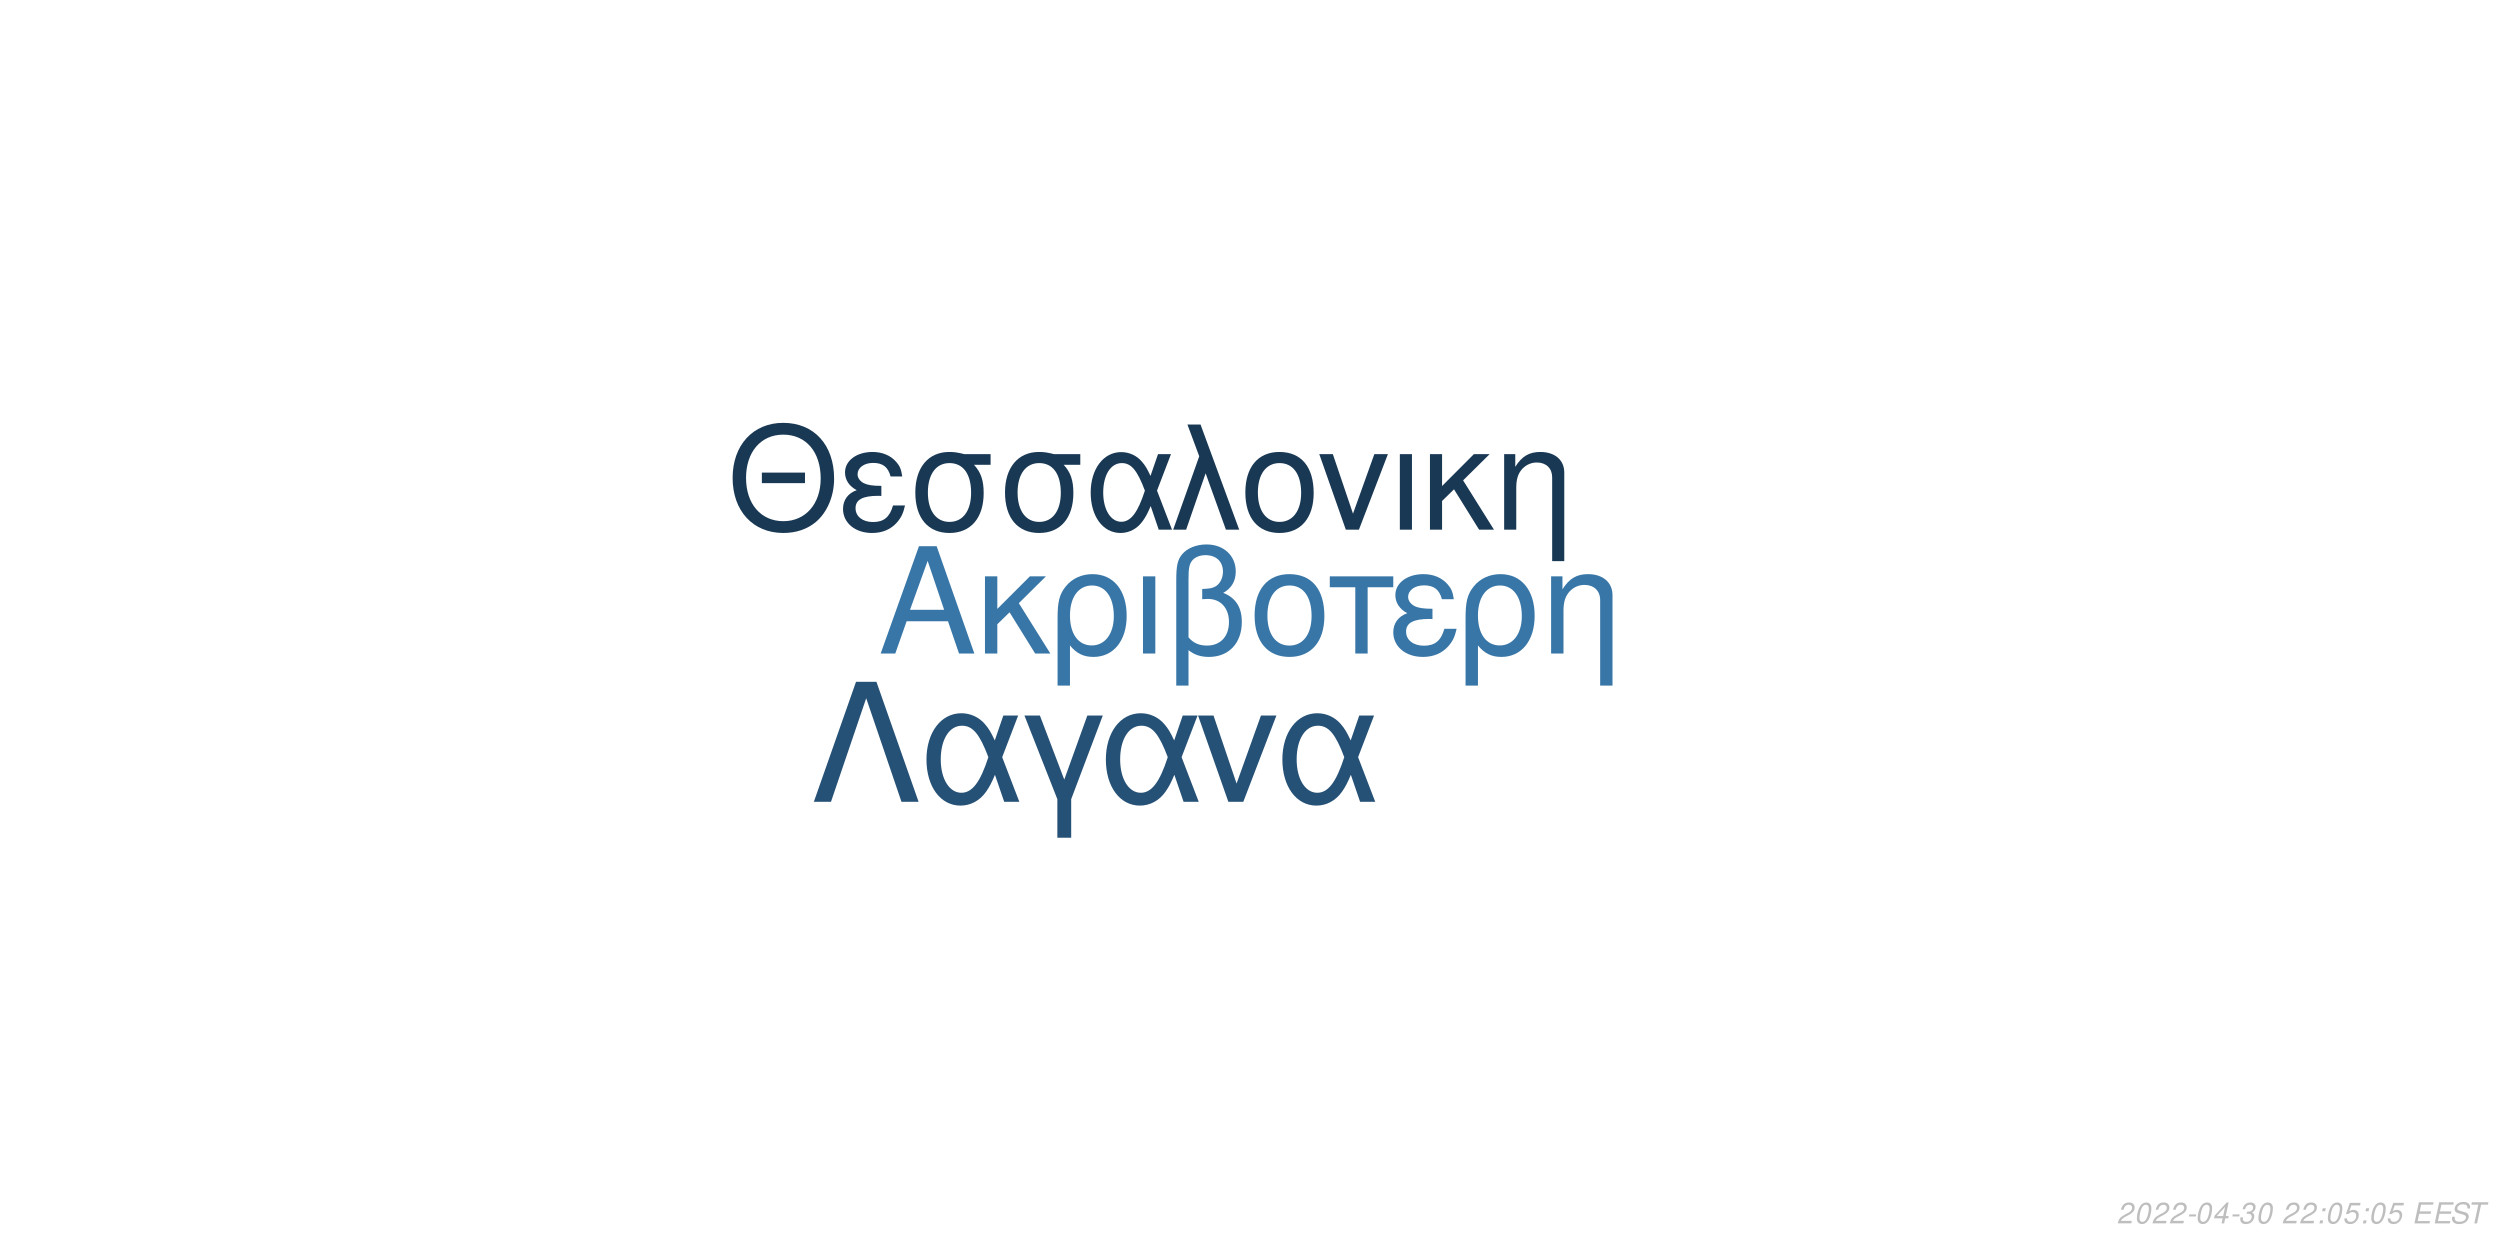
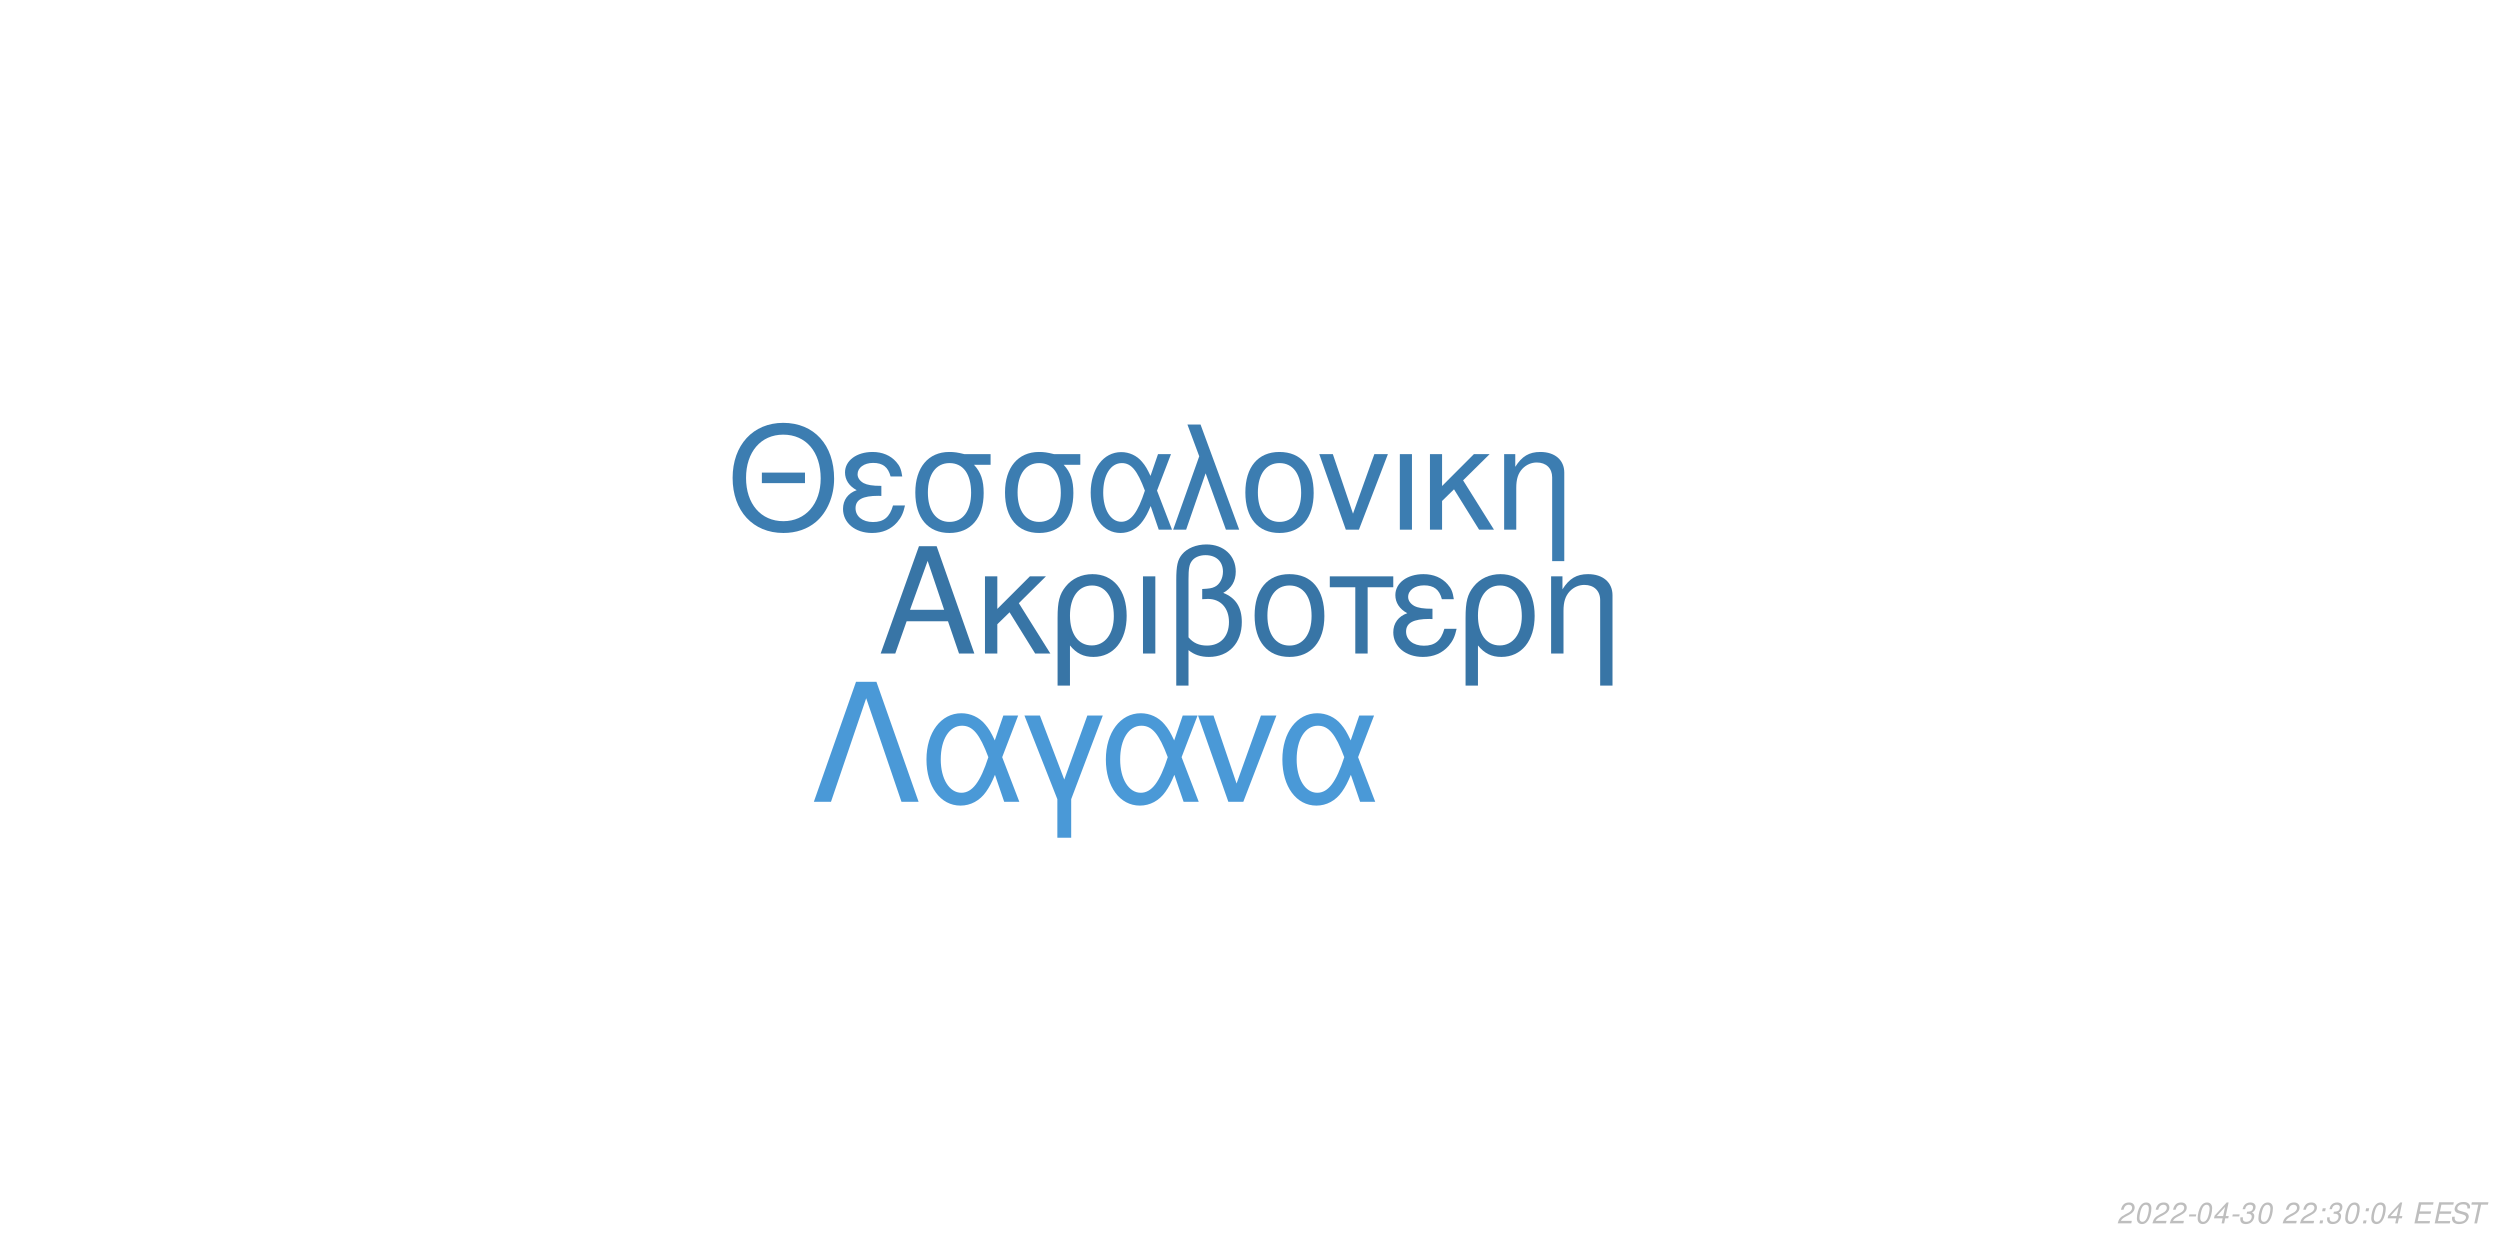
<svg xmlns="http://www.w3.org/2000/svg" xmlns:xlink="http://www.w3.org/1999/xlink" width="864pt" height="432pt" viewBox="0 0 864 432" version="1.1">
  <defs>
    <g>
      <symbol overflow="visible" id="glyph0-0">
        <path style="stroke:none;" d="" />
      </symbol>
      <symbol overflow="visible" id="glyph0-1">
        <path style="stroke:none;" d="M 24.125 -11.141 L 27.938 0 L 33.234 0 L 20.203 -37.094 L 14.094 -37.094 L 0.859 0 L 5.906 0 L 9.828 -11.141 Z M 22.797 -15.109 L 11 -15.109 L 17.094 -32.016 Z M 22.797 -15.109 " />
      </symbol>
      <symbol overflow="visible" id="glyph0-2">
        <path style="stroke:none;" d="M 7.172 -15.422 L 7.172 -26.672 L 2.906 -26.672 L 2.906 0 L 7.172 0 L 7.172 -10.125 L 11.406 -14.25 L 20.25 0 L 25.5 0 L 14.609 -17.406 L 23.969 -26.672 L 18.422 -26.672 Z M 7.172 -15.422 " />
      </symbol>
      <symbol overflow="visible" id="glyph0-3">
        <path style="stroke:none;" d="M 3 11.094 L 7.281 11.094 L 7.281 -2.797 C 9.516 -0.047 11.953 1.172 15.375 1.172 C 22.344 1.172 26.875 -4.422 26.875 -13.031 C 26.875 -21.891 22.297 -27.438 15.062 -27.438 C 11.297 -27.438 7.984 -25.906 5.797 -23.156 C 3.672 -20.516 3 -17.969 3 -12.359 Z M 14.906 -23.516 C 19.547 -23.516 22.438 -19.438 22.438 -12.922 C 22.438 -6.812 19.391 -2.797 14.812 -2.797 C 10.172 -2.797 7.281 -6.766 7.281 -13.125 C 7.281 -19.484 10.234 -23.516 14.906 -23.516 Z M 14.906 -23.516 " />
      </symbol>
      <symbol overflow="visible" id="glyph0-4">
        <path style="stroke:none;" d="M 3.516 0 L 7.781 0 L 7.781 -26.672 L 3.516 -26.672 Z M 3.516 0 " />
      </symbol>
      <symbol overflow="visible" id="glyph0-5">
        <path style="stroke:none;" d="M 4.016 11.094 L 8.25 11.094 L 8.25 -1.172 C 10.172 0.406 12.422 1.172 15.312 1.172 C 22.188 1.172 26.672 -3.609 26.672 -10.891 C 26.672 -15.984 24.578 -19.234 20.25 -20.969 C 23.109 -22.547 24.578 -25.031 24.578 -28.344 C 24.578 -33.844 20.406 -37.703 14.453 -37.703 C 10.938 -37.703 7.734 -36.391 6 -34.25 C 4.484 -32.422 4.016 -30.328 4.016 -25.391 Z M 8.25 -25.656 C 8.25 -29.359 8.5 -30.844 9.469 -32.062 C 10.375 -33.281 12.156 -34 14.094 -34 C 17.812 -34 20.156 -31.812 20.156 -28.297 C 20.156 -25.953 18.984 -23.812 17.297 -23.047 C 16.281 -22.547 15.469 -22.438 12.984 -22.297 L 12.984 -18.781 C 13.734 -18.828 14.344 -18.875 14.969 -18.875 C 19.344 -18.875 22.234 -15.719 22.234 -10.891 C 22.234 -5.906 19.281 -2.75 14.656 -2.75 C 11.953 -2.75 9.922 -3.609 8.25 -5.594 Z M 8.25 -25.656 " />
      </symbol>
      <symbol overflow="visible" id="glyph0-6">
        <path style="stroke:none;" d="M 14.094 -27.438 C 6.562 -27.438 2.094 -22.094 2.094 -13.125 C 2.094 -4.125 6.562 1.172 14.141 1.172 C 21.672 1.172 26.203 -4.172 26.203 -12.922 C 26.203 -22.188 21.828 -27.438 14.094 -27.438 Z M 14.141 -23.516 C 18.938 -23.516 21.781 -19.594 21.781 -12.984 C 21.781 -6.672 18.828 -2.75 14.141 -2.75 C 9.422 -2.75 6.516 -6.672 6.516 -13.125 C 6.516 -19.594 9.422 -23.516 14.141 -23.516 Z M 14.141 -23.516 " />
      </symbol>
      <symbol overflow="visible" id="glyph0-7">
        <path style="stroke:none;" d="M 7.891 0 L 12.156 0 L 12.156 -22.906 L 21.016 -22.906 L 21.016 -26.672 L -0.922 -26.672 L -0.922 -22.906 L 7.891 -22.906 Z M 7.891 0 " />
      </symbol>
      <symbol overflow="visible" id="glyph0-8">
        <path style="stroke:none;" d="M 14.562 -15.469 C 11.344 -15.469 9.562 -15.781 8.297 -16.438 C 6.922 -17.203 6.156 -18.328 6.156 -19.547 C 6.156 -21.891 8.453 -23.562 11.656 -23.562 C 15.062 -23.562 16.953 -22.094 17.812 -18.781 L 21.938 -18.781 C 21.578 -21.266 21.062 -22.5 19.797 -23.922 C 17.812 -26.203 14.906 -27.438 11.453 -27.438 C 5.797 -27.438 1.734 -24.375 1.734 -20.203 C 1.734 -17.609 3.156 -15.375 5.859 -13.938 C 2.797 -12.875 1.016 -10.484 1.016 -7.328 C 1.016 -2.391 5.297 1.172 11.25 1.172 C 14.969 1.172 17.906 -0.109 20.156 -2.641 C 21.578 -4.328 22.297 -5.797 22.906 -8.547 L 18.672 -8.547 C 17.5 -4.422 15.422 -2.703 11.609 -2.703 C 7.938 -2.703 5.438 -4.688 5.438 -7.578 C 5.438 -10.578 7.938 -11.953 13.484 -11.953 C 13.641 -11.953 14.094 -11.953 14.562 -11.906 Z M 14.562 -15.469 " />
      </symbol>
      <symbol overflow="visible" id="glyph0-9">
        <path style="stroke:none;" d="M 3.562 -26.672 L 3.562 0 L 7.844 0 L 7.844 -14.703 C 7.844 -17.906 8.5 -19.891 10.031 -21.531 C 11.406 -22.953 13.188 -23.719 15.062 -23.719 C 18.375 -23.719 20.516 -21.672 20.516 -18.469 L 20.516 11.094 L 24.781 11.094 L 24.781 -20.156 C 24.781 -24.578 21.469 -27.438 16.328 -27.438 C 12.359 -27.438 9.828 -25.906 7.484 -22.188 L 7.484 -26.672 Z M 3.562 -26.672 " />
      </symbol>
      <symbol overflow="visible" id="glyph1-0">
        <path style="stroke:none;" d="" />
      </symbol>
      <symbol overflow="visible" id="glyph1-1">
        <path style="stroke:none;" d="M 26.859 -19.734 L 11.953 -19.734 L 11.953 -16.094 L 26.859 -16.094 Z M 19.328 -36.922 C 8.922 -36.922 1.844 -29.25 1.844 -17.891 C 1.844 -6.484 8.875 1.141 19.391 1.141 C 23.812 1.141 27.703 -0.203 30.641 -2.688 C 34.578 -6.031 36.922 -11.656 36.922 -17.594 C 36.922 -29.297 30 -36.922 19.328 -36.922 Z M 19.328 -32.844 C 27.203 -32.844 32.281 -26.906 32.281 -17.688 C 32.281 -8.922 27.062 -2.938 19.391 -2.938 C 11.609 -2.938 6.484 -8.922 6.484 -17.891 C 6.484 -26.859 11.609 -32.844 19.328 -32.844 Z M 19.328 -32.844 " />
      </symbol>
      <symbol overflow="visible" id="glyph1-2">
        <path style="stroke:none;" d="M 14.25 -15.141 C 11.109 -15.141 9.375 -15.453 8.125 -16.094 C 6.781 -16.844 6.031 -17.938 6.031 -19.141 C 6.031 -21.422 8.266 -23.078 11.406 -23.078 C 14.75 -23.078 16.594 -21.625 17.438 -18.391 L 21.469 -18.391 C 21.125 -20.828 20.625 -22.031 19.391 -23.422 C 17.438 -25.656 14.594 -26.859 11.219 -26.859 C 5.688 -26.859 1.688 -23.875 1.688 -19.781 C 1.688 -17.234 3.094 -15.047 5.734 -13.656 C 2.734 -12.609 1 -10.266 1 -7.172 C 1 -2.344 5.188 1.141 11.016 1.141 C 14.656 1.141 17.547 -0.094 19.734 -2.594 C 21.125 -4.234 21.828 -5.688 22.422 -8.375 L 18.281 -8.375 C 17.141 -4.328 15.094 -2.641 11.359 -2.641 C 7.766 -2.641 5.328 -4.578 5.328 -7.422 C 5.328 -10.359 7.766 -11.703 13.203 -11.703 C 13.359 -11.703 13.797 -11.703 14.25 -11.656 Z M 14.25 -15.141 " />
      </symbol>
      <symbol overflow="visible" id="glyph1-3">
        <path style="stroke:none;" d="M 29 -26.109 L 19.938 -26.109 C 17.594 -26.703 16.438 -26.859 14.703 -26.859 C 7.469 -26.859 2.984 -21.469 2.984 -12.859 C 2.984 -4.031 7.375 1.141 14.797 1.141 C 22.172 1.141 26.609 -4.078 26.609 -12.656 C 26.609 -17.047 25.656 -19.828 23.266 -22.422 L 29 -22.422 Z M 14.797 -23.016 C 19.531 -23.016 22.266 -19.234 22.266 -12.75 C 22.266 -6.531 19.438 -2.688 14.797 -2.688 C 10.172 -2.688 7.328 -6.531 7.328 -12.859 C 7.328 -19.188 10.172 -23.016 14.797 -23.016 Z M 14.797 -23.016 " />
      </symbol>
      <symbol overflow="visible" id="glyph1-4">
        <path style="stroke:none;" d="M 29.344 -26.109 L 24.859 -26.109 L 22.266 -18.578 C 21.125 -21.031 20.484 -22.125 19.328 -23.469 C 17.547 -25.609 14.906 -26.812 12.156 -26.812 C 5.984 -26.812 1.594 -20.984 1.594 -12.812 C 1.594 -4.578 5.828 1.141 11.906 1.141 C 14.953 1.141 17.734 -0.344 19.625 -3.047 C 20.672 -4.531 21.281 -5.688 22.328 -8.172 L 25.109 0 L 29.703 0 L 24.516 -13.5 Z M 20.328 -13.5 C 17.891 -5.922 15.453 -2.734 12.156 -2.734 C 8.516 -2.734 5.922 -6.922 5.922 -12.812 C 5.922 -18.938 8.516 -23.016 12.359 -23.016 C 15.594 -23.016 17.688 -20.531 20.328 -13.5 Z M 20.328 -13.5 " />
      </symbol>
      <symbol overflow="visible" id="glyph1-5">
        <path style="stroke:none;" d="M 1.094 0 L 5.578 0 L 12.312 -19.484 L 19.328 0 L 23.922 0 L 10.562 -36.328 L 6.031 -36.328 L 10.109 -25.359 Z M 1.094 0 " />
      </symbol>
      <symbol overflow="visible" id="glyph1-6">
        <path style="stroke:none;" d="M 13.797 -26.859 C 6.422 -26.859 2.047 -21.625 2.047 -12.859 C 2.047 -4.031 6.422 1.141 13.859 1.141 C 21.234 1.141 25.656 -4.078 25.656 -12.656 C 25.656 -21.719 21.375 -26.859 13.797 -26.859 Z M 13.859 -23.016 C 18.531 -23.016 21.328 -19.188 21.328 -12.703 C 21.328 -6.531 18.438 -2.688 13.859 -2.688 C 9.219 -2.688 6.375 -6.531 6.375 -12.859 C 6.375 -19.188 9.219 -23.016 13.859 -23.016 Z M 13.859 -23.016 " />
      </symbol>
      <symbol overflow="visible" id="glyph1-7">
        <path style="stroke:none;" d="M 14.297 0 L 24.312 -26.109 L 19.625 -26.109 L 12.25 -5.531 L 5.281 -26.109 L 0.594 -26.109 L 9.766 0 Z M 14.297 0 " />
      </symbol>
      <symbol overflow="visible" id="glyph1-8">
        <path style="stroke:none;" d="M 3.438 0 L 7.625 0 L 7.625 -26.109 L 3.438 -26.109 Z M 3.438 0 " />
      </symbol>
      <symbol overflow="visible" id="glyph1-9">
        <path style="stroke:none;" d="M 7.031 -15.094 L 7.031 -26.109 L 2.844 -26.109 L 2.844 0 L 7.031 0 L 7.031 -9.922 L 11.156 -13.953 L 19.828 0 L 24.969 0 L 14.297 -17.047 L 23.469 -26.109 L 18.031 -26.109 Z M 7.031 -15.094 " />
      </symbol>
      <symbol overflow="visible" id="glyph1-10">
        <path style="stroke:none;" d="M 3.484 -26.109 L 3.484 0 L 7.672 0 L 7.672 -14.406 C 7.672 -17.547 8.328 -19.484 9.812 -21.078 C 11.156 -22.469 12.906 -23.219 14.75 -23.219 C 17.984 -23.219 20.078 -21.234 20.078 -18.094 L 20.078 10.859 L 24.266 10.859 L 24.266 -19.734 C 24.266 -24.062 21.031 -26.859 16 -26.859 C 12.109 -26.859 9.609 -25.359 7.328 -21.719 L 7.328 -26.109 Z M 3.484 -26.109 " />
      </symbol>
      <symbol overflow="visible" id="glyph2-0">
        <path style="stroke:none;" d="" />
      </symbol>
      <symbol overflow="visible" id="glyph2-1">
        <path style="stroke:none;" d="M 22.531 -41.484 L 15.484 -41.484 L 0.906 0 L 6.828 0 L 19 -35.797 L 31.188 0 L 37.109 0 Z M 22.531 -41.484 " />
      </symbol>
      <symbol overflow="visible" id="glyph2-2">
        <path style="stroke:none;" d="M 33.516 -29.812 L 28.391 -29.812 L 25.438 -21.219 C 24.125 -24.016 23.391 -25.266 22.078 -26.797 C 20.031 -29.25 17.016 -30.609 13.891 -30.609 C 6.828 -30.609 1.828 -23.953 1.828 -14.625 C 1.828 -5.234 6.656 1.312 13.594 1.312 C 17.078 1.312 20.266 -0.391 22.422 -3.469 C 23.609 -5.172 24.297 -6.484 25.5 -9.328 L 28.688 0 L 33.922 0 L 28 -15.422 Z M 23.219 -15.422 C 20.422 -6.766 17.641 -3.125 13.891 -3.125 C 9.734 -3.125 6.766 -7.906 6.766 -14.625 C 6.766 -21.625 9.734 -26.297 14.109 -26.297 C 17.812 -26.297 20.203 -23.453 23.219 -15.422 Z M 23.219 -15.422 " />
      </symbol>
      <symbol overflow="visible" id="glyph2-3">
        <path style="stroke:none;" d="M 12.062 12.406 L 16.844 12.406 L 16.844 -0.906 L 27.766 -29.812 L 22.422 -29.812 L 14.453 -7.688 L 6.031 -29.812 L 0.688 -29.812 L 12.062 -0.906 Z M 12.062 12.406 " />
      </symbol>
      <symbol overflow="visible" id="glyph2-4">
        <path style="stroke:none;" d="M 16.328 0 L 27.766 -29.812 L 22.422 -29.812 L 14 -6.312 L 6.031 -29.812 L 0.688 -29.812 L 11.156 0 Z M 16.328 0 " />
      </symbol>
      <symbol overflow="visible" id="glyph3-0">
        <path style="stroke:none;" d="" />
      </symbol>
      <symbol overflow="visible" id="glyph3-1">
        <path style="stroke:none;" d="M 5.234 -0.875 L 1.469 -0.875 C 1.641 -1.375 2.203 -1.891 3.109 -2.344 L 4.234 -2.938 C 5.562 -3.625 6.219 -4.469 6.219 -5.484 C 6.219 -5.938 6.062 -6.359 5.797 -6.656 C 5.469 -7.047 4.984 -7.234 4.312 -7.234 C 2.766 -7.234 1.891 -6.453 1.484 -4.734 L 2.375 -4.734 C 2.484 -5.188 2.609 -5.484 2.797 -5.75 C 3.094 -6.203 3.609 -6.453 4.188 -6.453 C 4.891 -6.453 5.344 -6.031 5.344 -5.375 C 5.344 -4.703 4.859 -4.094 4.016 -3.656 L 2.984 -3.125 C 1.234 -2.188 0.797 -1.656 0.344 -0.016 L 5.047 -0.016 Z M 5.234 -0.875 " />
      </symbol>
      <symbol overflow="visible" id="glyph3-2">
        <path style="stroke:none;" d="M 4.203 -7.234 C 3.375 -7.234 2.688 -6.812 2.125 -5.984 C 1.484 -5.047 0.984 -3.188 0.984 -1.734 C 0.984 -1.109 1.172 -0.562 1.484 -0.266 C 1.797 0.047 2.281 0.234 2.766 0.234 C 3.625 0.234 4.281 -0.156 4.859 -1.016 C 5.516 -1.953 6 -3.797 6 -5.266 C 6 -6.5 5.328 -7.234 4.203 -7.234 Z M 4.094 -6.453 C 4.734 -6.453 5.125 -5.984 5.125 -5.156 C 5.125 -4.203 4.781 -2.625 4.406 -1.812 C 3.984 -0.938 3.516 -0.547 2.875 -0.547 C 2.25 -0.547 1.875 -1.031 1.875 -1.828 C 1.875 -2.797 2.203 -4.344 2.594 -5.203 C 2.984 -6.047 3.453 -6.453 4.094 -6.453 Z M 4.094 -6.453 " />
      </symbol>
      <symbol overflow="visible" id="glyph3-3">
        <path style="stroke:none;" d="M 3.516 -3.125 L 1.125 -3.125 L 0.969 -2.406 L 3.359 -2.406 Z M 3.516 -3.125 " />
      </symbol>
      <symbol overflow="visible" id="glyph3-4">
        <path style="stroke:none;" d="M 3.625 -1.75 L 3.266 0 L 4.141 0 L 4.516 -1.75 L 5.562 -1.75 L 5.734 -2.531 L 4.688 -2.531 L 5.688 -7.234 L 5.016 -7.234 L 0.844 -2.672 L 0.641 -1.75 Z M 3.797 -2.531 L 1.594 -2.531 L 4.469 -5.703 Z M 3.797 -2.531 " />
      </symbol>
      <symbol overflow="visible" id="glyph3-5">
        <path style="stroke:none;" d="M 2.922 -3.312 C 3.125 -3.344 3.234 -3.344 3.375 -3.344 C 4.203 -3.344 4.688 -3 4.688 -2.406 C 4.688 -1.312 3.906 -0.547 2.781 -0.547 C 2.047 -0.547 1.594 -0.938 1.594 -1.562 C 1.594 -1.719 1.609 -1.844 1.656 -2.094 L 0.766 -2.094 C 0.734 -1.797 0.719 -1.641 0.719 -1.469 C 0.719 -0.375 1.406 0.234 2.641 0.234 C 3.547 0.234 4.297 -0.078 4.812 -0.656 C 5.266 -1.156 5.562 -1.875 5.562 -2.547 C 5.562 -3.125 5.344 -3.453 4.797 -3.734 C 5.641 -4.234 6.016 -4.844 6.016 -5.734 C 6.016 -6.656 5.312 -7.234 4.203 -7.234 C 3.375 -7.234 2.672 -6.938 2.188 -6.375 C 1.891 -6.031 1.703 -5.641 1.516 -4.906 L 2.391 -4.906 C 2.5 -5.359 2.594 -5.594 2.734 -5.812 C 3.047 -6.234 3.516 -6.453 4.078 -6.453 C 4.734 -6.453 5.141 -6.125 5.141 -5.578 C 5.141 -5.188 5.016 -4.797 4.797 -4.547 C 4.516 -4.234 4 -4.062 3.266 -4.062 L 3.078 -4.062 Z M 2.922 -3.312 " />
      </symbol>
      <symbol overflow="visible" id="glyph3-6">
        <path style="stroke:none;" d="" />
      </symbol>
      <symbol overflow="visible" id="glyph3-7">
        <path style="stroke:none;" d="M 2.359 -1.031 L 1.312 -1.031 L 1.094 0 L 2.141 0 Z M 3.266 -5.234 L 2.219 -5.234 L 2 -4.203 L 3.047 -4.203 Z M 3.266 -5.234 " />
      </symbol>
      <symbol overflow="visible" id="glyph3-8">
-         <path style="stroke:none;" d="M 6.297 -7.094 L 2.594 -7.094 L 1.234 -3.234 L 2.047 -3.234 C 2.656 -3.766 2.938 -3.906 3.531 -3.906 C 4.328 -3.906 4.797 -3.453 4.797 -2.688 C 4.797 -1.438 3.969 -0.547 2.828 -0.547 C 2.031 -0.547 1.609 -0.938 1.578 -1.734 L 0.703 -1.734 L 0.703 -1.516 C 0.703 -0.938 0.844 -0.547 1.188 -0.266 C 1.562 0.062 2.078 0.234 2.703 0.234 C 3.656 0.234 4.391 -0.156 4.984 -0.922 C 5.422 -1.5 5.672 -2.234 5.672 -2.953 C 5.672 -4 4.938 -4.672 3.812 -4.672 C 3.328 -4.672 2.906 -4.547 2.406 -4.234 L 3.109 -6.219 L 6.109 -6.219 Z M 6.297 -7.094 " />
+         <path style="stroke:none;" d="M 2.547 -3.312 L 6.5 -3.312 L 6.688 -4.141 L 2.719 -4.141 L 3.219 -6.469 L 7.344 -6.469 L 7.516 -7.297 L 2.453 -7.297 L 0.906 0 L 6.125 0 L 6.297 -0.812 L 2.016 -0.812 Z M 2.547 -3.312 " />
      </symbol>
      <symbol overflow="visible" id="glyph3-9">
-         <path style="stroke:none;" d="M 2.547 -3.312 L 6.5 -3.312 L 6.688 -4.141 L 2.719 -4.141 L 3.219 -6.469 L 7.344 -6.469 L 7.516 -7.297 L 2.453 -7.297 L 0.906 0 L 6.125 0 L 6.297 -0.812 L 2.016 -0.812 Z M 2.547 -3.312 " />
+         <path style="stroke:none;" d="M 7.062 -5.156 C 7.125 -5.438 7.141 -5.562 7.141 -5.703 C 7.141 -6.156 6.938 -6.594 6.594 -6.891 C 6.188 -7.25 5.656 -7.406 4.875 -7.406 C 3.844 -7.406 3.047 -7.125 2.5 -6.562 C 2.094 -6.141 1.781 -5.438 1.781 -4.922 C 1.781 -4.297 2.219 -3.766 2.891 -3.562 L 4.594 -3.094 C 5.406 -2.859 5.734 -2.578 5.734 -2.094 C 5.734 -1.781 5.547 -1.406 5.266 -1.141 C 4.844 -0.766 4.266 -0.578 3.453 -0.578 C 2.328 -0.578 1.812 -0.984 1.812 -1.906 C 1.812 -2.047 1.812 -2.125 1.844 -2.312 L 0.984 -2.312 C 0.906 -2.062 0.891 -1.906 0.891 -1.688 C 0.891 -0.484 1.797 0.234 3.297 0.234 C 4.359 0.234 5.234 -0.062 5.812 -0.609 C 6.344 -1.078 6.688 -1.797 6.688 -2.375 C 6.688 -2.641 6.609 -2.906 6.453 -3.156 C 6.234 -3.5 5.938 -3.703 5.469 -3.828 L 3.75 -4.312 C 2.984 -4.547 2.734 -4.734 2.734 -5.188 C 2.734 -5.547 2.875 -5.844 3.188 -6.109 C 3.547 -6.438 4.031 -6.594 4.703 -6.594 C 5.266 -6.594 5.688 -6.484 5.906 -6.297 C 6.094 -6.125 6.219 -5.797 6.219 -5.516 C 6.219 -5.422 6.203 -5.344 6.188 -5.156 Z M 7.062 -5.156 " />
      </symbol>
      <symbol overflow="visible" id="glyph3-10">
-         <path style="stroke:none;" d="M 7.062 -5.156 C 7.125 -5.438 7.141 -5.562 7.141 -5.703 C 7.141 -6.156 6.938 -6.594 6.594 -6.891 C 6.188 -7.25 5.656 -7.406 4.875 -7.406 C 3.844 -7.406 3.047 -7.125 2.5 -6.562 C 2.094 -6.141 1.781 -5.438 1.781 -4.922 C 1.781 -4.297 2.219 -3.766 2.891 -3.562 L 4.594 -3.094 C 5.406 -2.859 5.734 -2.578 5.734 -2.094 C 5.734 -1.781 5.547 -1.406 5.266 -1.141 C 4.844 -0.766 4.266 -0.578 3.453 -0.578 C 2.328 -0.578 1.812 -0.984 1.812 -1.906 C 1.812 -2.047 1.812 -2.125 1.844 -2.312 L 0.984 -2.312 C 0.906 -2.062 0.891 -1.906 0.891 -1.688 C 0.891 -0.484 1.797 0.234 3.297 0.234 C 4.359 0.234 5.234 -0.062 5.812 -0.609 C 6.344 -1.078 6.688 -1.797 6.688 -2.375 C 6.688 -2.641 6.609 -2.906 6.453 -3.156 C 6.234 -3.5 5.938 -3.703 5.469 -3.828 L 3.75 -4.312 C 2.984 -4.547 2.734 -4.734 2.734 -5.188 C 2.734 -5.547 2.875 -5.844 3.188 -6.109 C 3.547 -6.438 4.031 -6.594 4.703 -6.594 C 5.266 -6.594 5.688 -6.484 5.906 -6.297 C 6.094 -6.125 6.219 -5.797 6.219 -5.516 C 6.219 -5.422 6.203 -5.344 6.188 -5.156 Z M 7.062 -5.156 " />
-       </symbol>
-       <symbol overflow="visible" id="glyph3-11">
        <path style="stroke:none;" d="M 4.938 -6.469 L 7.312 -6.469 L 7.484 -7.297 L 1.75 -7.297 L 1.578 -6.469 L 3.984 -6.469 L 2.609 0 L 3.547 0 Z M 4.938 -6.469 " />
      </symbol>
    </g>
  </defs>
  <g id="surface1">
    <rect x="0" y="0" width="864" height="432" style="fill:rgb(100%,100%,100%);fill-opacity:1;stroke:none;" />
-     <g style="fill:rgb(21.961%,46.275%,65.49%);fill-opacity:1;">
+     <g style="fill:rgb(21.961%,45.882%,65.098%);fill-opacity:1;">
      <use xlink:href="#glyph0-1" x="303.5" y="225.861" />
      <use xlink:href="#glyph0-2" x="337.5" y="225.861" />
      <use xlink:href="#glyph0-3" x="362.5" y="225.861" />
      <use xlink:href="#glyph0-4" x="391.5" y="225.861" />
      <use xlink:href="#glyph0-5" x="402.5" y="225.861" />
      <use xlink:href="#glyph0-6" x="431.5" y="225.861" />
      <use xlink:href="#glyph0-7" x="460.5" y="225.861" />
      <use xlink:href="#glyph0-8" x="480.5" y="225.861" />
      <use xlink:href="#glyph0-3" x="503.5" y="225.861" />
      <use xlink:href="#glyph0-9" x="532.5" y="225.861" />
    </g>
-     <g style="fill:rgb(9.804%,21.961%,32.941%);fill-opacity:1;">
+     <g style="fill:rgb(23.529%,49.02%,69.412%);fill-opacity:1;">
      <use xlink:href="#glyph1-1" x="251.348" y="183.058" />
      <use xlink:href="#glyph1-2" x="290.348" y="183.058" />
      <use xlink:href="#glyph1-3" x="313.348" y="183.058" />
      <use xlink:href="#glyph1-3" x="344.348" y="183.058" />
      <use xlink:href="#glyph1-4" x="375.348" y="183.058" />
      <use xlink:href="#glyph1-5" x="404.348" y="183.058" />
      <use xlink:href="#glyph1-6" x="428.348" y="183.058" />
      <use xlink:href="#glyph1-7" x="455.348" y="183.058" />
      <use xlink:href="#glyph1-8" x="480.348" y="183.058" />
      <use xlink:href="#glyph1-9" x="491.348" y="183.058" />
      <use xlink:href="#glyph1-10" x="516.348" y="183.058" />
    </g>
-     <g style="fill:rgb(14.902%,31.765%,46.275%);fill-opacity:1;">
+     <g style="fill:rgb(29.02%,60%,84.314%);fill-opacity:1;">
      <use xlink:href="#glyph2-1" x="280.359" y="277.105" />
      <use xlink:href="#glyph2-2" x="318.359" y="277.105" />
      <use xlink:href="#glyph2-3" x="353.359" y="277.105" />
      <use xlink:href="#glyph2-2" x="380.359" y="277.105" />
      <use xlink:href="#glyph2-4" x="413.359" y="277.105" />
      <use xlink:href="#glyph2-2" x="441.359" y="277.105" />
    </g>
    <g style="fill:rgb(74.51%,74.51%,74.51%);fill-opacity:1;">
      <use xlink:href="#glyph3-1" x="731.52" y="422.81" />
      <use xlink:href="#glyph3-2" x="737.52" y="422.81" />
      <use xlink:href="#glyph3-1" x="743.52" y="422.81" />
      <use xlink:href="#glyph3-1" x="749.52" y="422.81" />
      <use xlink:href="#glyph3-3" x="755.52" y="422.81" />
      <use xlink:href="#glyph3-2" x="758.52" y="422.81" />
      <use xlink:href="#glyph3-4" x="764.52" y="422.81" />
      <use xlink:href="#glyph3-3" x="770.52" y="422.81" />
      <use xlink:href="#glyph3-5" x="773.52" y="422.81" />
      <use xlink:href="#glyph3-2" x="779.52" y="422.81" />
      <use xlink:href="#glyph3-6" x="785.52" y="422.81" />
      <use xlink:href="#glyph3-1" x="788.52" y="422.81" />
      <use xlink:href="#glyph3-1" x="794.52" y="422.81" />
      <use xlink:href="#glyph3-7" x="800.52" y="422.81" />
-       <use xlink:href="#glyph3-2" x="803.52" y="422.81" />
-       <use xlink:href="#glyph3-8" x="809.52" y="422.81" />
+       <use xlink:href="#glyph3-5" x="803.52" y="422.81" />
+       <use xlink:href="#glyph3-2" x="809.52" y="422.81" />
      <use xlink:href="#glyph3-7" x="815.52" y="422.81" />
      <use xlink:href="#glyph3-2" x="818.52" y="422.81" />
-       <use xlink:href="#glyph3-8" x="824.52" y="422.81" />
+       <use xlink:href="#glyph3-4" x="824.52" y="422.81" />
      <use xlink:href="#glyph3-6" x="830.52" y="422.81" />
-       <use xlink:href="#glyph3-9" x="833.52" y="422.81" />
-       <use xlink:href="#glyph3-9" x="840.52" y="422.81" />
-       <use xlink:href="#glyph3-10" x="846.52" y="422.81" />
-       <use xlink:href="#glyph3-11" x="852.52" y="422.81" />
+       <use xlink:href="#glyph3-8" x="833.52" y="422.81" />
+       <use xlink:href="#glyph3-8" x="840.52" y="422.81" />
+       <use xlink:href="#glyph3-9" x="846.52" y="422.81" />
+       <use xlink:href="#glyph3-10" x="852.52" y="422.81" />
    </g>
  </g>
</svg>
